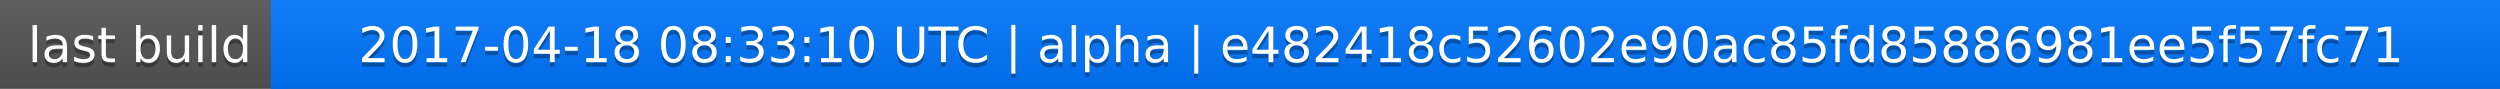
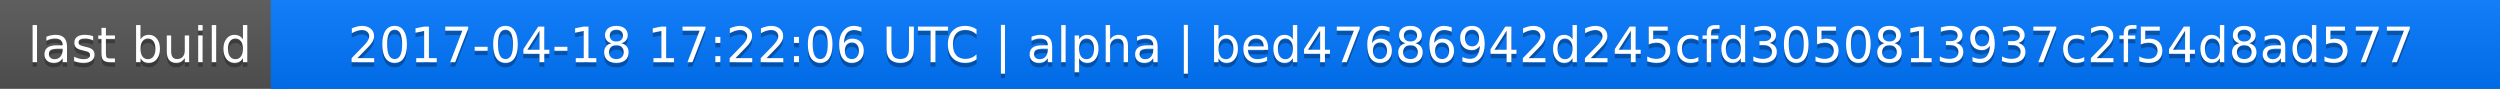
<svg xmlns="http://www.w3.org/2000/svg" width="563" height="20">
  <linearGradient id="a" x2="0" y2="100%">
    <stop offset="0" stop-color="#bbb" stop-opacity=".1" />
    <stop offset="1" stop-opacity=".1" />
  </linearGradient>
  <rect rx="0" width="563" height="20" fill="#555" />
  <rect rx="0" x="61" width="502" height="20" fill="#07f" />
  <path fill="#07f" d="M61 0h4v20h-4z" />
  <rect rx="0" width="563" height="20" fill="url(#a)" />
  <g fill="#fff" text-anchor="middle" font-family="DejaVu Sans,Verdana,Geneva,sans-serif" font-size="11">
    <text x="31.5" y="15" fill="#010101" fill-opacity=".3">last build</text>
    <text x="31.5" y="14">last build</text>
-     <text x="311" y="15" fill="#010101" fill-opacity=".3">2017-04-18 08:33:10 UTC | alpha | e482418c52602e90ac85fd85886981ee5f57fc71</text>
-     <text x="311" y="14">2017-04-18 08:33:10 UTC | alpha | e482418c52602e90ac85fd85886981ee5f57fc71</text>
+     <text x="311" y="15" fill="#010101" fill-opacity=".3">2017-04-18 17:22:06 UTC | alpha | bed47686942d245cfd3050813937c2f54d8ad577</text>
+     <text x="311" y="14">2017-04-18 17:22:06 UTC | alpha | bed47686942d245cfd3050813937c2f54d8ad577</text>
  </g>
</svg>
